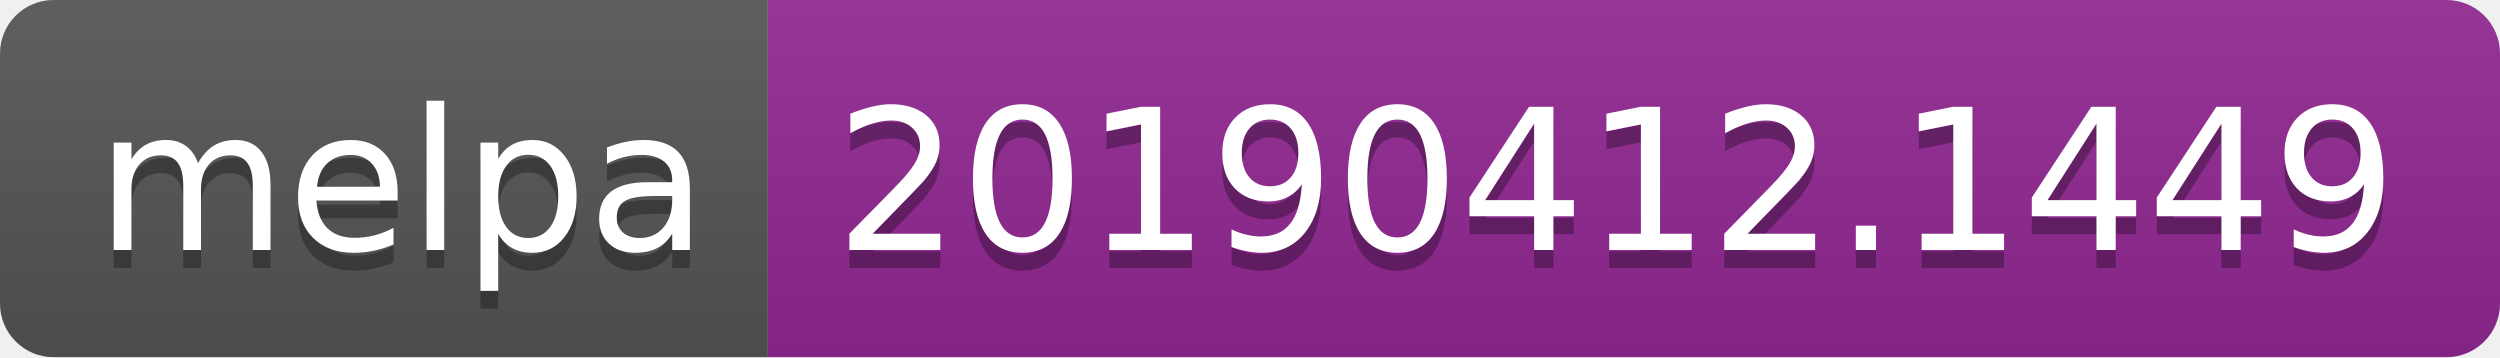
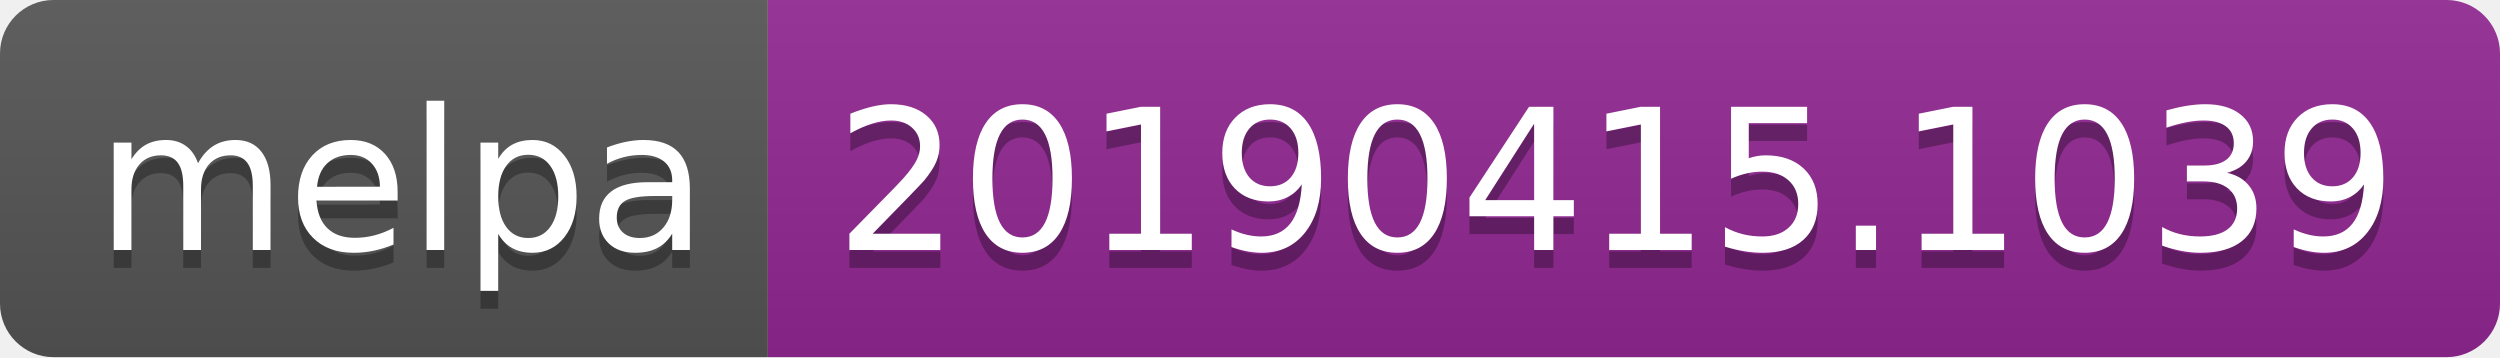
<svg xmlns="http://www.w3.org/2000/svg" width="140" height="20">
  <linearGradient id="b" x2="0" y2="100%">
    <stop offset="0" stop-color="#bbb" stop-opacity=".1" />
    <stop offset="1" stop-opacity=".1" />
  </linearGradient>
  <clipPath id="a">
    <rect width="140" height="20" rx="3" fill="#fff" />
  </clipPath>
  <g clip-path="url(#a)">
    <path fill="#555" d="M0 0h43v20H0z" />
    <path fill="#922793" d="M43 0h97v20H43z" />
    <path fill="url(#b)" d="M0 0h140v20H0z" />
  </g>
  <g fill="#fff" text-anchor="middle" font-family="DejaVu Sans,Verdana,Geneva,sans-serif" font-size="110">
    <text x="225" y="150" fill="#010101" fill-opacity=".3" transform="scale(.1)" textLength="330">melpa</text>
    <text x="225" y="140" transform="scale(.1)" textLength="330">melpa</text>
-     <text x="905" y="150" fill="#010101" fill-opacity=".3" transform="scale(.1)" textLength="870">20190412.1449</text>
-     <text x="905" y="140" transform="scale(.1)" textLength="870">20190412.1449</text>
+     <text x="905" y="150" fill="#010101" fill-opacity=".3" transform="scale(.1)" textLength="870">20190415.1039</text>
+     <text x="905" y="140" transform="scale(.1)" textLength="870">20190415.1039</text>
  </g>
</svg>
